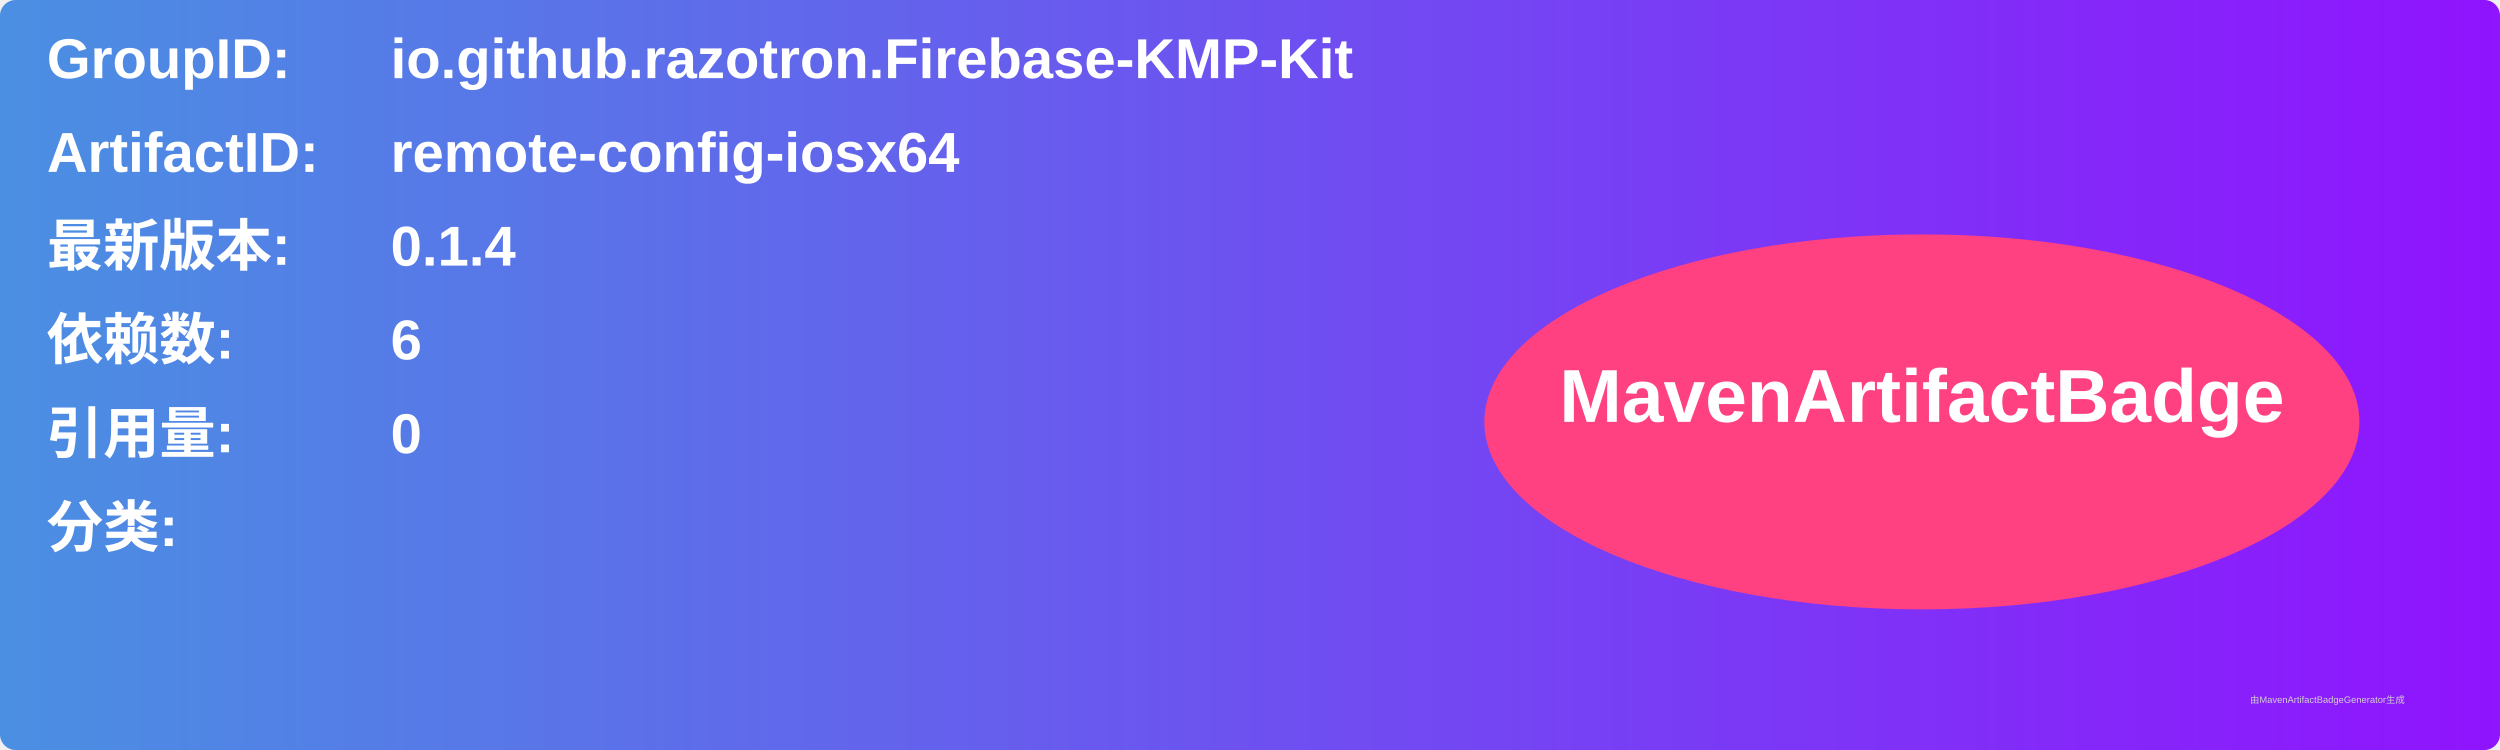
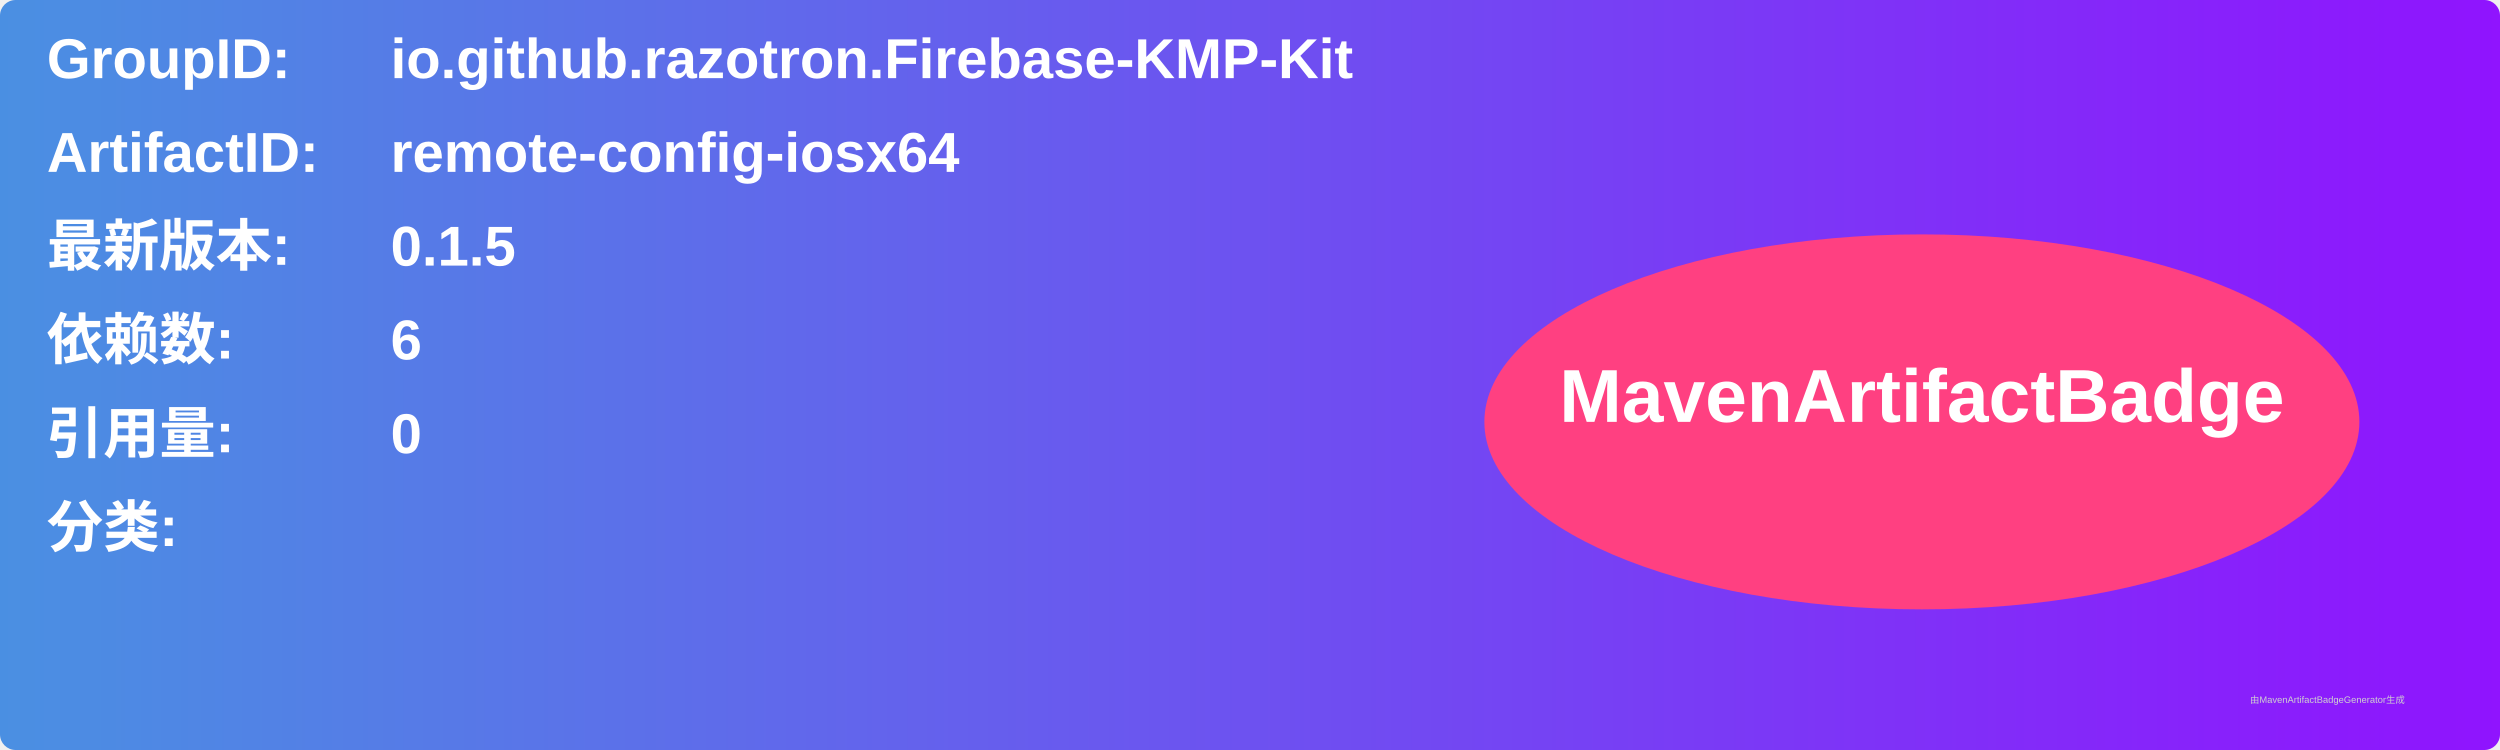
<svg xmlns="http://www.w3.org/2000/svg" width="800" height="240" viewBox="0 0 800 240">
  <linearGradient id="grad" x1="0%" y1="0%" x2="100%" y2="0%">
    <stop offset="0%" stop-color="#4a90e2" />
    <stop offset="100%" stop-color="#9013fe" />
  </linearGradient>
  <rect width="100%" height="100%" rx="5" ry="5" fill="url(#grad)" />
  <g transform="translate(15, 15)">
    <text x="0" y="10" font-family="Arial" font-size="18" fill="white" font-weight="bold" width="260">GroupID:</text>
    <text x="110" y="10" font-family="Arial" font-size="18" fill="white" font-weight="bold" width="460">io.github.razotron.Firebase-KMP-Kit</text>
    <text x="0" y="40" font-family="Arial" font-size="18" fill="white" font-weight="bold" width="260">ArtifactID:</text>
    <text x="110" y="40" font-family="Arial" font-size="18" fill="white" font-weight="bold" width="460">remote-config-iosx64</text>
    <text x="0" y="70" font-family="Arial" font-size="18" fill="white" font-weight="bold">最新版本:</text>
    <text x="110" y="70" font-family="Arial" font-size="18" fill="white" font-weight="bold">
-       <tspan font-weight="bold">0.1.4</tspan>
+       <tspan font-weight="bold">0.1.5</tspan>
    </text>
    <text x="0" y="100" font-family="Arial" font-size="18" fill="white" font-weight="bold">依赖数: </text>
    <text x="110" y="100" font-family="Arial" font-size="18" fill="white">
      <tspan font-weight="bold">6</tspan>
    </text>
    <text x="0" y="130" font-family="Arial" font-size="18" fill="white" font-weight="bold">引用量: </text>
    <text x="110" y="130" font-family="Arial" font-size="18" fill="white">
      <tspan font-weight="bold">0</tspan>
    </text>
    <text x="0" y="160" font-family="Arial" font-size="18" fill="white" font-weight="bold">分类:</text>
    <text x="10" y="190" font-family="Arial" font-size="10" fill="white">
      <tspan font-weight="bold" />
    </text>
    <ellipse cx="600" cy="120" rx="140" ry="60" fill="#ff4081" />
    <text x="600" y="120" text-anchor="middle" font-family="Arial" font-size="24" fill="white" font-weight="bold">MavenArtifactBadge</text>
  </g>
  <text x="720" y="225" font-family="Arial" font-size="3" fill="#d0d0d0">由MavenArtifactBadgeGenerator生成</text>
</svg>
